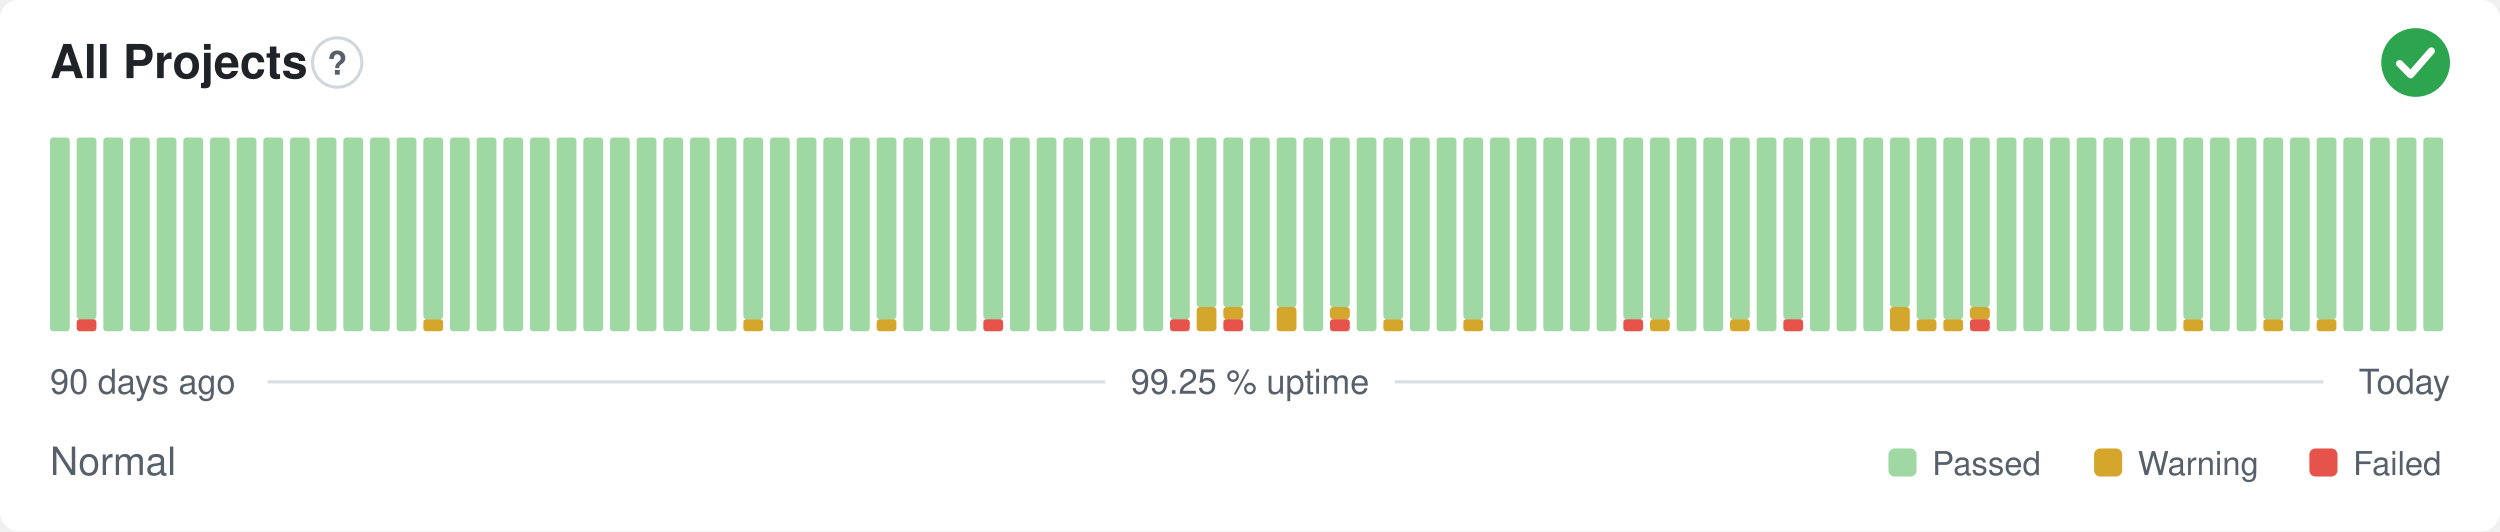
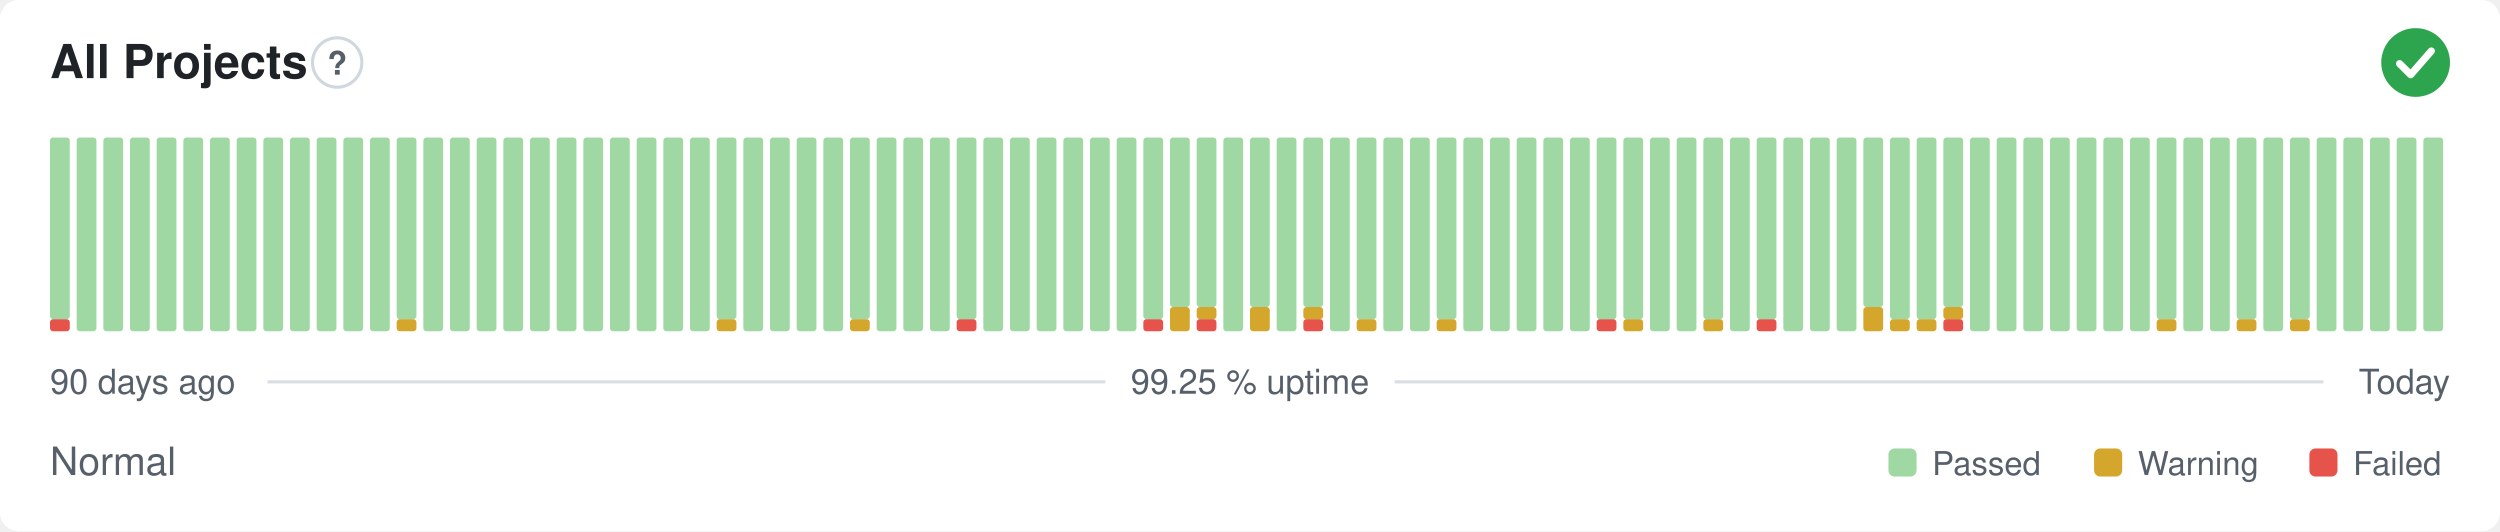
<svg xmlns="http://www.w3.org/2000/svg" width="800" height="170" viewBox="0 0 800 170" role="img" aria-label="All Projects: Normal, 99.25 % uptime over the last 90 days" font-family="-apple-system,BlinkMacSystemFont,'Segoe UI',Helvetica,Arial,sans-serif">
  <style>
    @media (prefers-color-scheme: dark) {
      .bg { fill: #0d1117 }
      .title { fill: #e6edf3 }
      .muted { fill: #8b949e }
      .hint { stroke: #30363d }
      .rule { stroke: #30363d }
      .nodata { fill: #21262d }
    }
  </style>
  <rect class="bg" width="800" height="170" rx="6" fill="#ffffff" />
  <text class="title" x="16" y="25" font-size="15" font-weight="600" fill="#1f2328">All Projects</text>
  <circle class="hint" cx="107.9" cy="20" r="7.9" fill="none" stroke="#d0d7de" stroke-width="1" />
  <text class="muted" x="107.9" y="23.9" text-anchor="middle" font-size="10.4" font-weight="700" fill="#57606a">?</text>
  <circle cx="773" cy="20" r="11" fill="#2da44e" />
  <path d="M767.87 20.37l3.54 3.54 6.60 -7.58" fill="none" stroke="#fff" stroke-width="2.31" stroke-linecap="round" stroke-linejoin="round" />
-   <rect x="16.00" y="44.00" width="6.33" height="62.00" rx="1" fill="#9fd8a3" />
-   <rect x="24.53" y="102.13" width="6.33" height="3.88" rx="1" fill="#e5534b" />
-   <rect x="24.53" y="44.00" width="6.33" height="58.13" rx="1" fill="#9fd8a3" />
+   <rect x="16.00" y="102.13" width="6.33" height="3.88" rx="1" fill="#e5534b" />
+   <rect x="16.00" y="44.00" width="6.33" height="58.13" rx="1" fill="#9fd8a3" />
+   <rect x="24.53" y="44.00" width="6.33" height="62.00" rx="1" fill="#9fd8a3" />
  <rect x="33.07" y="44.00" width="6.33" height="62.00" rx="1" fill="#9fd8a3" />
  <rect x="41.60" y="44.00" width="6.33" height="62.00" rx="1" fill="#9fd8a3" />
  <rect x="50.13" y="44.00" width="6.33" height="62.00" rx="1" fill="#9fd8a3" />
  <rect x="58.67" y="44.00" width="6.33" height="62.00" rx="1" fill="#9fd8a3" />
  <rect x="67.20" y="44.00" width="6.33" height="62.00" rx="1" fill="#9fd8a3" />
  <rect x="75.73" y="44.00" width="6.33" height="62.00" rx="1" fill="#9fd8a3" />
  <rect x="84.27" y="44.00" width="6.33" height="62.00" rx="1" fill="#9fd8a3" />
  <rect x="92.80" y="44.00" width="6.33" height="62.00" rx="1" fill="#9fd8a3" />
  <rect x="101.33" y="44.00" width="6.33" height="62.00" rx="1" fill="#9fd8a3" />
  <rect x="109.87" y="44.00" width="6.33" height="62.00" rx="1" fill="#9fd8a3" />
  <rect x="118.40" y="44.00" width="6.33" height="62.00" rx="1" fill="#9fd8a3" />
-   <rect x="126.93" y="44.00" width="6.33" height="62.00" rx="1" fill="#9fd8a3" />
-   <rect x="135.47" y="102.13" width="6.33" height="3.88" rx="1" fill="#d4a72c" />
-   <rect x="135.47" y="44.00" width="6.33" height="58.13" rx="1" fill="#9fd8a3" />
+   <rect x="126.93" y="102.13" width="6.33" height="3.88" rx="1" fill="#d4a72c" />
+   <rect x="126.93" y="44.00" width="6.33" height="58.13" rx="1" fill="#9fd8a3" />
+   <rect x="135.47" y="44.00" width="6.33" height="62.00" rx="1" fill="#9fd8a3" />
  <rect x="144.00" y="44.00" width="6.33" height="62.00" rx="1" fill="#9fd8a3" />
  <rect x="152.53" y="44.00" width="6.33" height="62.00" rx="1" fill="#9fd8a3" />
  <rect x="161.07" y="44.00" width="6.33" height="62.00" rx="1" fill="#9fd8a3" />
  <rect x="169.60" y="44.00" width="6.33" height="62.00" rx="1" fill="#9fd8a3" />
  <rect x="178.13" y="44.00" width="6.33" height="62.00" rx="1" fill="#9fd8a3" />
  <rect x="186.67" y="44.00" width="6.33" height="62.00" rx="1" fill="#9fd8a3" />
  <rect x="195.20" y="44.00" width="6.33" height="62.00" rx="1" fill="#9fd8a3" />
  <rect x="203.73" y="44.00" width="6.33" height="62.00" rx="1" fill="#9fd8a3" />
  <rect x="212.27" y="44.00" width="6.33" height="62.00" rx="1" fill="#9fd8a3" />
  <rect x="220.80" y="44.00" width="6.33" height="62.00" rx="1" fill="#9fd8a3" />
-   <rect x="229.33" y="44.00" width="6.33" height="62.00" rx="1" fill="#9fd8a3" />
-   <rect x="237.87" y="102.13" width="6.33" height="3.88" rx="1" fill="#d4a72c" />
-   <rect x="237.87" y="44.00" width="6.33" height="58.13" rx="1" fill="#9fd8a3" />
+   <rect x="229.33" y="102.13" width="6.33" height="3.88" rx="1" fill="#d4a72c" />
+   <rect x="229.33" y="44.00" width="6.33" height="58.13" rx="1" fill="#9fd8a3" />
+   <rect x="237.87" y="44.00" width="6.33" height="62.00" rx="1" fill="#9fd8a3" />
  <rect x="246.40" y="44.00" width="6.33" height="62.00" rx="1" fill="#9fd8a3" />
  <rect x="254.93" y="44.00" width="6.33" height="62.00" rx="1" fill="#9fd8a3" />
  <rect x="263.47" y="44.00" width="6.33" height="62.00" rx="1" fill="#9fd8a3" />
-   <rect x="272.00" y="44.00" width="6.33" height="62.00" rx="1" fill="#9fd8a3" />
-   <rect x="280.53" y="102.13" width="6.33" height="3.88" rx="1" fill="#d4a72c" />
-   <rect x="280.53" y="44.00" width="6.33" height="58.13" rx="1" fill="#9fd8a3" />
+   <rect x="272.00" y="102.13" width="6.33" height="3.88" rx="1" fill="#d4a72c" />
+   <rect x="272.00" y="44.00" width="6.33" height="58.13" rx="1" fill="#9fd8a3" />
+   <rect x="280.53" y="44.00" width="6.33" height="62.00" rx="1" fill="#9fd8a3" />
  <rect x="289.07" y="44.00" width="6.33" height="62.00" rx="1" fill="#9fd8a3" />
  <rect x="297.60" y="44.00" width="6.33" height="62.00" rx="1" fill="#9fd8a3" />
-   <rect x="306.13" y="44.00" width="6.33" height="62.00" rx="1" fill="#9fd8a3" />
-   <rect x="314.67" y="102.13" width="6.33" height="3.88" rx="1" fill="#e5534b" />
-   <rect x="314.67" y="44.00" width="6.33" height="58.13" rx="1" fill="#9fd8a3" />
+   <rect x="306.13" y="102.13" width="6.33" height="3.88" rx="1" fill="#e5534b" />
+   <rect x="306.13" y="44.00" width="6.33" height="58.13" rx="1" fill="#9fd8a3" />
+   <rect x="314.67" y="44.00" width="6.33" height="62.00" rx="1" fill="#9fd8a3" />
  <rect x="323.20" y="44.00" width="6.33" height="62.00" rx="1" fill="#9fd8a3" />
  <rect x="331.73" y="44.00" width="6.33" height="62.00" rx="1" fill="#9fd8a3" />
  <rect x="340.27" y="44.00" width="6.33" height="62.00" rx="1" fill="#9fd8a3" />
  <rect x="348.80" y="44.00" width="6.33" height="62.00" rx="1" fill="#9fd8a3" />
  <rect x="357.33" y="44.00" width="6.33" height="62.00" rx="1" fill="#9fd8a3" />
-   <rect x="365.87" y="44.00" width="6.33" height="62.00" rx="1" fill="#9fd8a3" />
-   <rect x="374.40" y="102.13" width="6.33" height="3.88" rx="1" fill="#e5534b" />
-   <rect x="374.40" y="44.00" width="6.33" height="58.13" rx="1" fill="#9fd8a3" />
-   <rect x="382.93" y="98.25" width="6.33" height="7.75" rx="1" fill="#d4a72c" />
+   <rect x="365.87" y="102.13" width="6.33" height="3.88" rx="1" fill="#e5534b" />
+   <rect x="365.87" y="44.00" width="6.33" height="58.13" rx="1" fill="#9fd8a3" />
+   <rect x="374.40" y="98.25" width="6.33" height="7.75" rx="1" fill="#d4a72c" />
+   <rect x="374.40" y="44.00" width="6.33" height="54.25" rx="1" fill="#9fd8a3" />
+   <rect x="382.93" y="102.13" width="6.33" height="3.88" rx="1" fill="#e5534b" />
+   <rect x="382.93" y="98.25" width="6.33" height="3.88" rx="1" fill="#d4a72c" />
  <rect x="382.93" y="44.00" width="6.33" height="54.25" rx="1" fill="#9fd8a3" />
-   <rect x="391.47" y="102.13" width="6.33" height="3.88" rx="1" fill="#e5534b" />
-   <rect x="391.47" y="98.25" width="6.33" height="3.88" rx="1" fill="#d4a72c" />
-   <rect x="391.47" y="44.00" width="6.33" height="54.25" rx="1" fill="#9fd8a3" />
-   <rect x="400.00" y="44.00" width="6.33" height="62.00" rx="1" fill="#9fd8a3" />
-   <rect x="408.53" y="98.25" width="6.33" height="7.75" rx="1" fill="#d4a72c" />
-   <rect x="408.53" y="44.00" width="6.33" height="54.25" rx="1" fill="#9fd8a3" />
-   <rect x="417.07" y="44.00" width="6.33" height="62.00" rx="1" fill="#9fd8a3" />
-   <rect x="425.60" y="102.13" width="6.33" height="3.88" rx="1" fill="#e5534b" />
-   <rect x="425.60" y="98.25" width="6.33" height="3.88" rx="1" fill="#d4a72c" />
-   <rect x="425.60" y="44.00" width="6.33" height="54.25" rx="1" fill="#9fd8a3" />
-   <rect x="434.13" y="44.00" width="6.33" height="62.00" rx="1" fill="#9fd8a3" />
-   <rect x="442.67" y="102.13" width="6.33" height="3.88" rx="1" fill="#d4a72c" />
-   <rect x="442.67" y="44.00" width="6.33" height="58.13" rx="1" fill="#9fd8a3" />
+   <rect x="391.47" y="44.00" width="6.33" height="62.00" rx="1" fill="#9fd8a3" />
+   <rect x="400.00" y="98.25" width="6.33" height="7.75" rx="1" fill="#d4a72c" />
+   <rect x="400.00" y="44.00" width="6.33" height="54.25" rx="1" fill="#9fd8a3" />
+   <rect x="408.53" y="44.00" width="6.33" height="62.00" rx="1" fill="#9fd8a3" />
+   <rect x="417.07" y="102.13" width="6.33" height="3.88" rx="1" fill="#e5534b" />
+   <rect x="417.07" y="98.25" width="6.33" height="3.88" rx="1" fill="#d4a72c" />
+   <rect x="417.07" y="44.00" width="6.33" height="54.25" rx="1" fill="#9fd8a3" />
+   <rect x="425.60" y="44.00" width="6.33" height="62.00" rx="1" fill="#9fd8a3" />
+   <rect x="434.13" y="102.13" width="6.33" height="3.88" rx="1" fill="#d4a72c" />
+   <rect x="434.13" y="44.00" width="6.33" height="58.13" rx="1" fill="#9fd8a3" />
+   <rect x="442.67" y="44.00" width="6.33" height="62.00" rx="1" fill="#9fd8a3" />
  <rect x="451.20" y="44.00" width="6.33" height="62.00" rx="1" fill="#9fd8a3" />
-   <rect x="459.73" y="44.00" width="6.33" height="62.00" rx="1" fill="#9fd8a3" />
-   <rect x="468.27" y="102.13" width="6.33" height="3.88" rx="1" fill="#d4a72c" />
-   <rect x="468.27" y="44.00" width="6.33" height="58.13" rx="1" fill="#9fd8a3" />
+   <rect x="459.73" y="102.13" width="6.33" height="3.88" rx="1" fill="#d4a72c" />
+   <rect x="459.73" y="44.00" width="6.33" height="58.13" rx="1" fill="#9fd8a3" />
+   <rect x="468.27" y="44.00" width="6.33" height="62.00" rx="1" fill="#9fd8a3" />
  <rect x="476.80" y="44.00" width="6.33" height="62.00" rx="1" fill="#9fd8a3" />
  <rect x="485.33" y="44.00" width="6.33" height="62.00" rx="1" fill="#9fd8a3" />
  <rect x="493.87" y="44.00" width="6.33" height="62.00" rx="1" fill="#9fd8a3" />
  <rect x="502.40" y="44.00" width="6.33" height="62.00" rx="1" fill="#9fd8a3" />
-   <rect x="510.93" y="44.00" width="6.33" height="62.00" rx="1" fill="#9fd8a3" />
-   <rect x="519.47" y="102.13" width="6.33" height="3.88" rx="1" fill="#e5534b" />
+   <rect x="510.93" y="102.13" width="6.33" height="3.88" rx="1" fill="#e5534b" />
+   <rect x="510.93" y="44.00" width="6.33" height="58.13" rx="1" fill="#9fd8a3" />
+   <rect x="519.47" y="102.13" width="6.33" height="3.88" rx="1" fill="#d4a72c" />
  <rect x="519.47" y="44.00" width="6.33" height="58.13" rx="1" fill="#9fd8a3" />
-   <rect x="528.00" y="102.13" width="6.33" height="3.88" rx="1" fill="#d4a72c" />
-   <rect x="528.00" y="44.00" width="6.33" height="58.13" rx="1" fill="#9fd8a3" />
+   <rect x="528.00" y="44.00" width="6.33" height="62.00" rx="1" fill="#9fd8a3" />
  <rect x="536.53" y="44.00" width="6.33" height="62.00" rx="1" fill="#9fd8a3" />
-   <rect x="545.07" y="44.00" width="6.33" height="62.00" rx="1" fill="#9fd8a3" />
-   <rect x="553.60" y="102.13" width="6.33" height="3.88" rx="1" fill="#d4a72c" />
-   <rect x="553.60" y="44.00" width="6.33" height="58.13" rx="1" fill="#9fd8a3" />
-   <rect x="562.13" y="44.00" width="6.33" height="62.00" rx="1" fill="#9fd8a3" />
-   <rect x="570.67" y="102.13" width="6.33" height="3.88" rx="1" fill="#e5534b" />
-   <rect x="570.67" y="44.00" width="6.33" height="58.13" rx="1" fill="#9fd8a3" />
+   <rect x="545.07" y="102.13" width="6.33" height="3.88" rx="1" fill="#d4a72c" />
+   <rect x="545.07" y="44.00" width="6.33" height="58.13" rx="1" fill="#9fd8a3" />
+   <rect x="553.60" y="44.00" width="6.33" height="62.00" rx="1" fill="#9fd8a3" />
+   <rect x="562.13" y="102.13" width="6.33" height="3.88" rx="1" fill="#e5534b" />
+   <rect x="562.13" y="44.00" width="6.33" height="58.13" rx="1" fill="#9fd8a3" />
+   <rect x="570.67" y="44.00" width="6.33" height="62.00" rx="1" fill="#9fd8a3" />
  <rect x="579.20" y="44.00" width="6.33" height="62.00" rx="1" fill="#9fd8a3" />
  <rect x="587.73" y="44.00" width="6.33" height="62.00" rx="1" fill="#9fd8a3" />
-   <rect x="596.27" y="44.00" width="6.33" height="62.00" rx="1" fill="#9fd8a3" />
-   <rect x="604.80" y="98.25" width="6.33" height="7.75" rx="1" fill="#d4a72c" />
-   <rect x="604.80" y="44.00" width="6.33" height="54.25" rx="1" fill="#9fd8a3" />
+   <rect x="596.27" y="98.25" width="6.33" height="7.75" rx="1" fill="#d4a72c" />
+   <rect x="596.27" y="44.00" width="6.33" height="54.25" rx="1" fill="#9fd8a3" />
+   <rect x="604.80" y="102.13" width="6.33" height="3.88" rx="1" fill="#d4a72c" />
+   <rect x="604.80" y="44.00" width="6.33" height="58.13" rx="1" fill="#9fd8a3" />
  <rect x="613.33" y="102.13" width="6.33" height="3.88" rx="1" fill="#d4a72c" />
  <rect x="613.33" y="44.00" width="6.33" height="58.13" rx="1" fill="#9fd8a3" />
-   <rect x="621.87" y="102.13" width="6.33" height="3.88" rx="1" fill="#d4a72c" />
-   <rect x="621.87" y="44.00" width="6.33" height="58.13" rx="1" fill="#9fd8a3" />
-   <rect x="630.40" y="102.13" width="6.33" height="3.88" rx="1" fill="#e5534b" />
-   <rect x="630.40" y="98.25" width="6.33" height="3.88" rx="1" fill="#d4a72c" />
-   <rect x="630.40" y="44.00" width="6.33" height="54.25" rx="1" fill="#9fd8a3" />
+   <rect x="621.87" y="102.13" width="6.33" height="3.88" rx="1" fill="#e5534b" />
+   <rect x="621.87" y="98.25" width="6.33" height="3.88" rx="1" fill="#d4a72c" />
+   <rect x="621.87" y="44.00" width="6.33" height="54.25" rx="1" fill="#9fd8a3" />
+   <rect x="630.40" y="44.00" width="6.33" height="62.00" rx="1" fill="#9fd8a3" />
  <rect x="638.93" y="44.00" width="6.33" height="62.00" rx="1" fill="#9fd8a3" />
  <rect x="647.47" y="44.00" width="6.33" height="62.00" rx="1" fill="#9fd8a3" />
  <rect x="656.00" y="44.00" width="6.33" height="62.00" rx="1" fill="#9fd8a3" />
  <rect x="664.53" y="44.00" width="6.33" height="62.00" rx="1" fill="#9fd8a3" />
  <rect x="673.07" y="44.00" width="6.33" height="62.00" rx="1" fill="#9fd8a3" />
  <rect x="681.60" y="44.00" width="6.33" height="62.00" rx="1" fill="#9fd8a3" />
-   <rect x="690.13" y="44.00" width="6.33" height="62.00" rx="1" fill="#9fd8a3" />
-   <rect x="698.67" y="102.13" width="6.33" height="3.88" rx="1" fill="#d4a72c" />
-   <rect x="698.67" y="44.00" width="6.33" height="58.13" rx="1" fill="#9fd8a3" />
+   <rect x="690.13" y="102.13" width="6.33" height="3.88" rx="1" fill="#d4a72c" />
+   <rect x="690.13" y="44.00" width="6.33" height="58.13" rx="1" fill="#9fd8a3" />
+   <rect x="698.67" y="44.00" width="6.33" height="62.00" rx="1" fill="#9fd8a3" />
  <rect x="707.20" y="44.00" width="6.33" height="62.00" rx="1" fill="#9fd8a3" />
-   <rect x="715.73" y="44.00" width="6.33" height="62.00" rx="1" fill="#9fd8a3" />
-   <rect x="724.27" y="102.13" width="6.33" height="3.88" rx="1" fill="#d4a72c" />
-   <rect x="724.27" y="44.00" width="6.33" height="58.13" rx="1" fill="#9fd8a3" />
-   <rect x="732.80" y="44.00" width="6.33" height="62.00" rx="1" fill="#9fd8a3" />
-   <rect x="741.33" y="102.13" width="6.33" height="3.88" rx="1" fill="#d4a72c" />
-   <rect x="741.33" y="44.00" width="6.33" height="58.13" rx="1" fill="#9fd8a3" />
+   <rect x="715.73" y="102.13" width="6.33" height="3.88" rx="1" fill="#d4a72c" />
+   <rect x="715.73" y="44.00" width="6.33" height="58.13" rx="1" fill="#9fd8a3" />
+   <rect x="724.27" y="44.00" width="6.33" height="62.00" rx="1" fill="#9fd8a3" />
+   <rect x="732.80" y="102.13" width="6.33" height="3.88" rx="1" fill="#d4a72c" />
+   <rect x="732.80" y="44.00" width="6.33" height="58.13" rx="1" fill="#9fd8a3" />
+   <rect x="741.33" y="44.00" width="6.33" height="62.00" rx="1" fill="#9fd8a3" />
  <rect x="749.87" y="44.00" width="6.33" height="62.00" rx="1" fill="#9fd8a3" />
  <rect x="758.40" y="44.00" width="6.33" height="62.00" rx="1" fill="#9fd8a3" />
  <rect x="766.93" y="44.00" width="6.33" height="62.00" rx="1" fill="#9fd8a3" />
  <rect x="775.47" y="44.00" width="6.33" height="62.00" rx="1" fill="#9fd8a3" />
  <text class="muted" x="16" y="126" font-size="11" fill="#57606a">90 days ago</text>
  <text class="muted" x="400" y="126" text-anchor="middle" font-size="11" fill="#57606a">99.25 % uptime</text>
  <text class="muted" x="784" y="126" text-anchor="end" font-size="11" fill="#57606a">Today</text>
  <line class="rule" x1="85.6" y1="122.2" x2="353.7" y2="122.2" stroke="#d8dee4" stroke-width="1" />
  <line class="rule" x1="446.3" y1="122.2" x2="743.5" y2="122.2" stroke="#d8dee4" stroke-width="1" />
  <text class="muted" x="16" y="152" font-size="12.5" fill="#57606a">Normal</text>
  <rect x="604.3" y="143.5" width="9.0" height="9.0" rx="2" fill="#9fd8a3" />
  <text class="muted" x="618.3" y="152" font-size="10.5" fill="#57606a">Passed</text>
  <rect x="670.1" y="143.5" width="9.0" height="9.0" rx="2" fill="#d4a72c" />
  <text class="muted" x="684.1" y="152" font-size="10.5" fill="#57606a">Warning</text>
  <rect x="739.0" y="143.5" width="9.0" height="9.0" rx="2" fill="#e5534b" />
  <text class="muted" x="753.0" y="152" font-size="10.5" fill="#57606a">Failed</text>
</svg>
